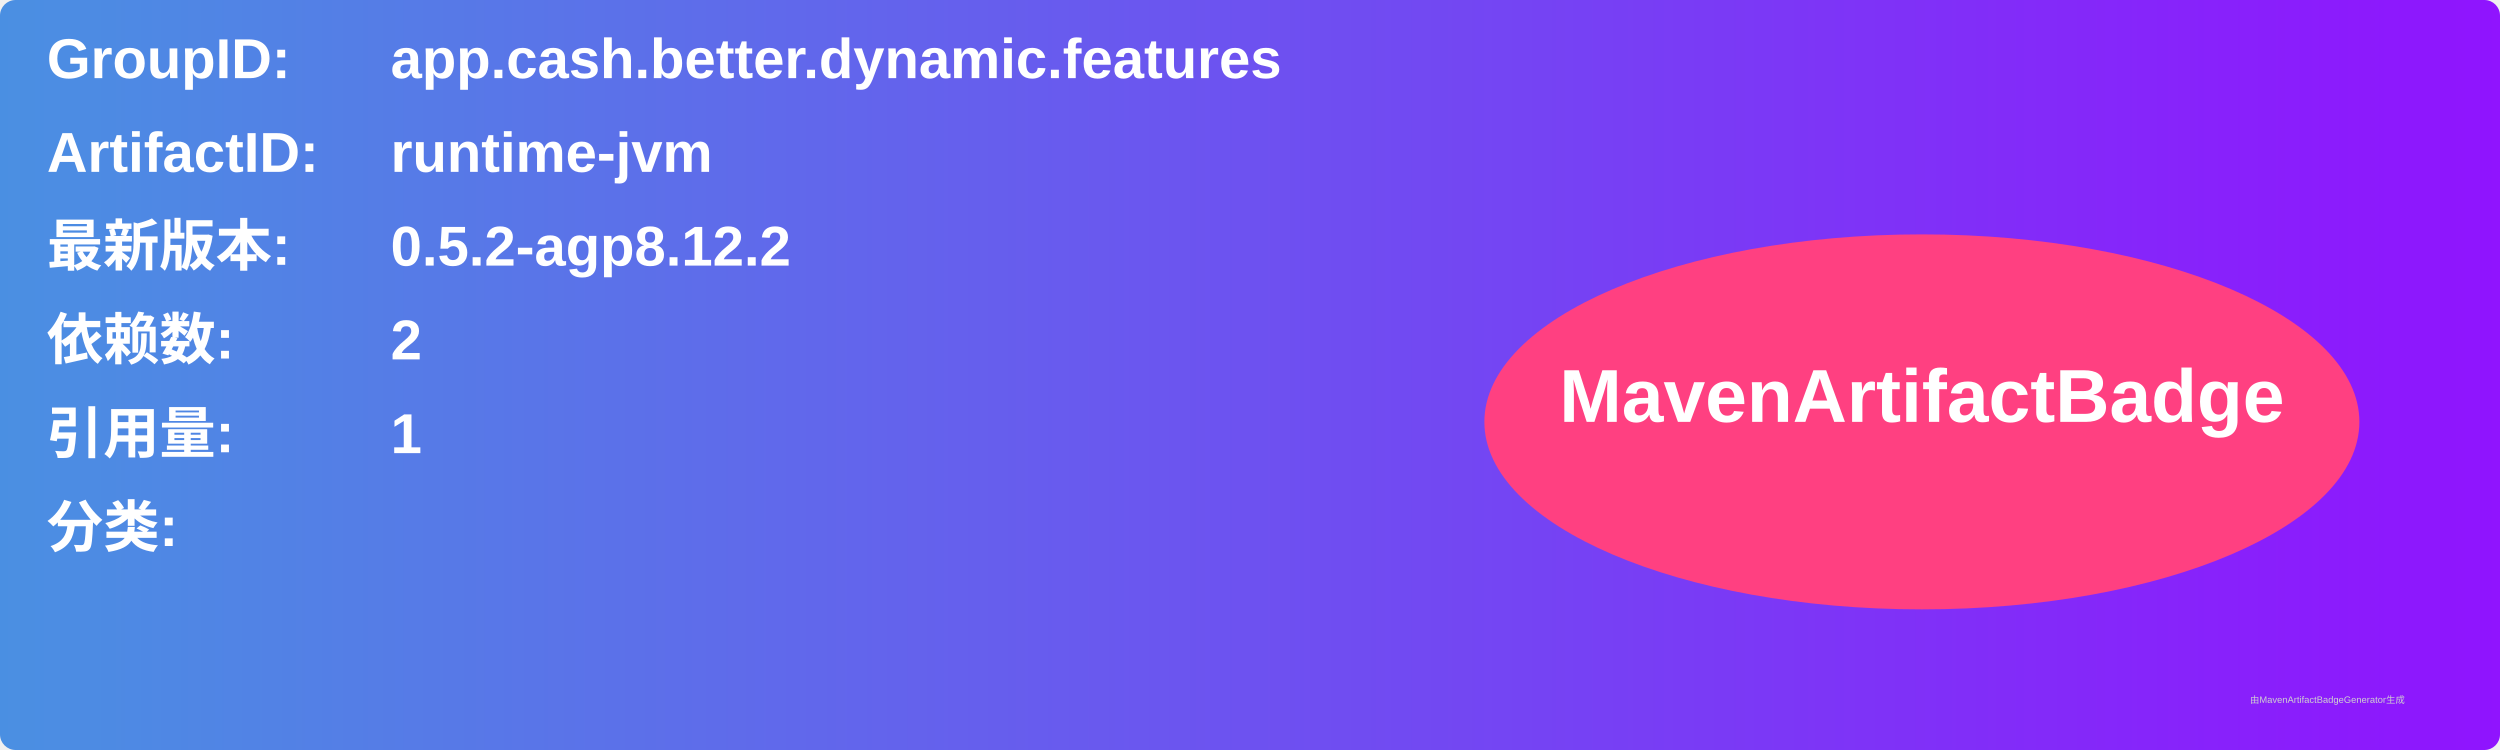
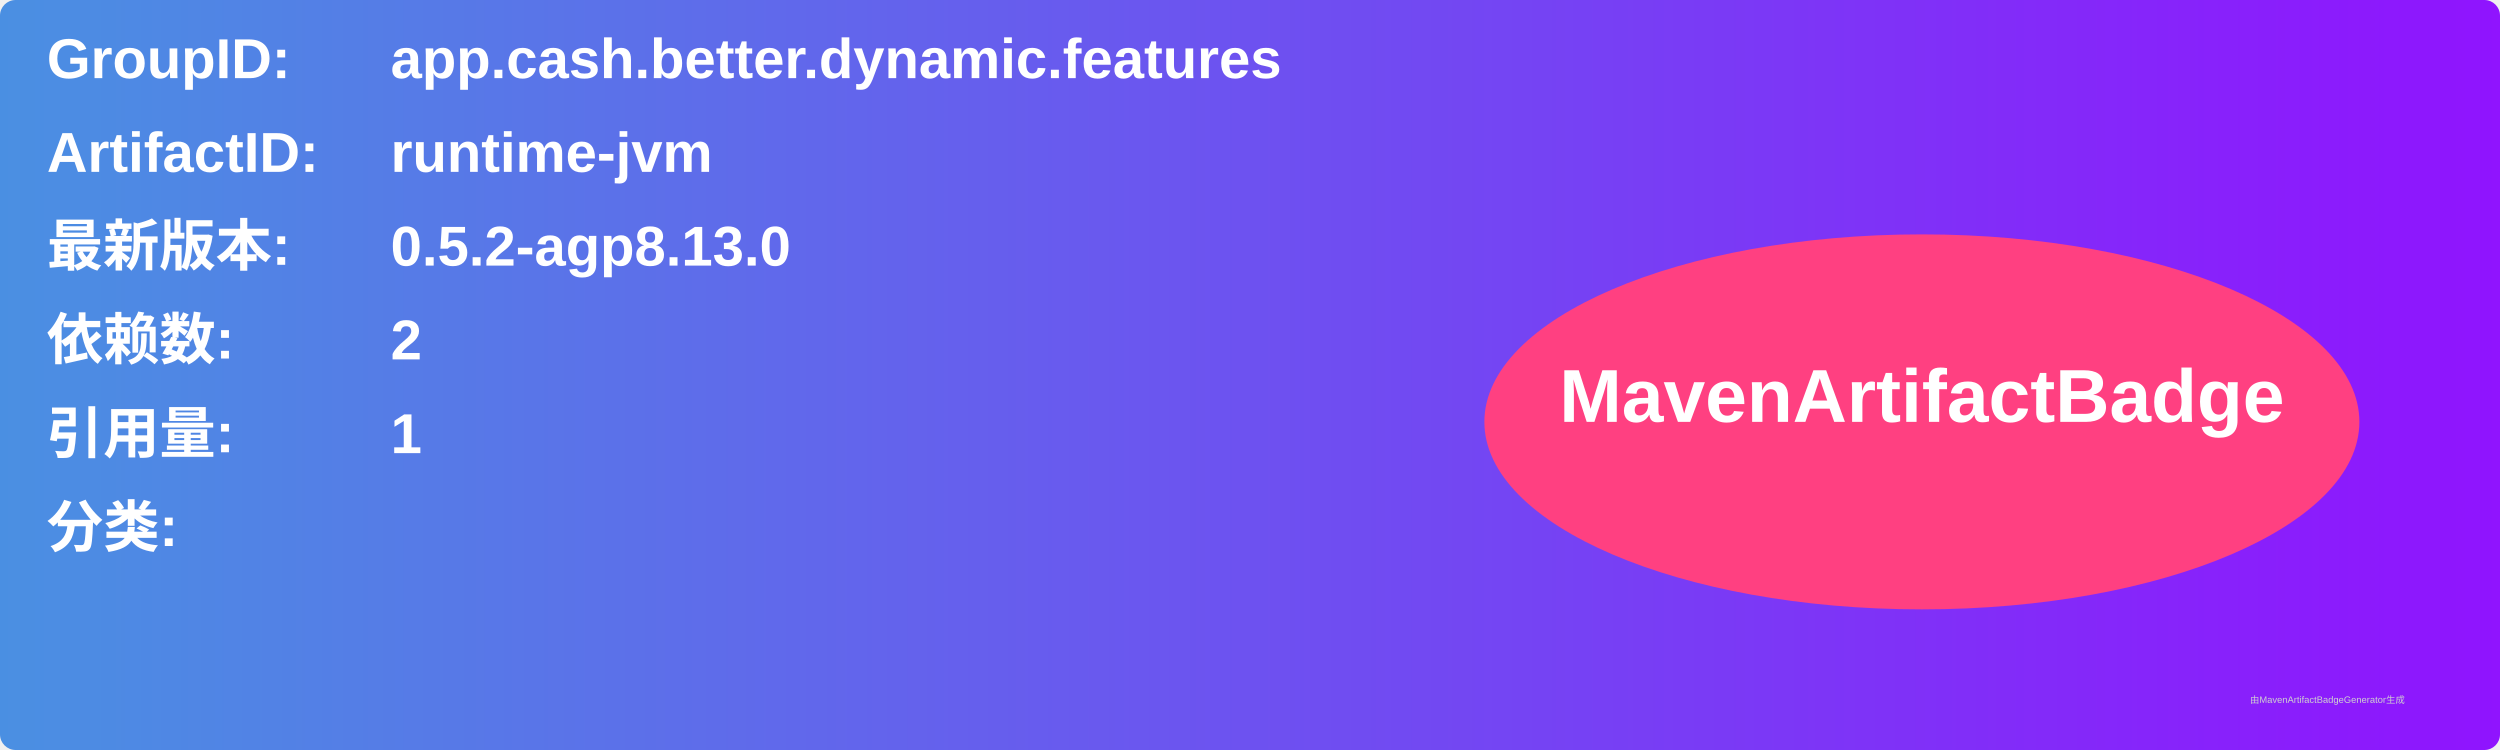
<svg xmlns="http://www.w3.org/2000/svg" width="800" height="240" viewBox="0 0 800 240">
  <linearGradient id="grad" x1="0%" y1="0%" x2="100%" y2="0%">
    <stop offset="0%" stop-color="#4a90e2" />
    <stop offset="100%" stop-color="#9013fe" />
  </linearGradient>
  <rect width="100%" height="100%" rx="5" ry="5" fill="url(#grad)" />
  <g transform="translate(15, 15)">
    <text x="0" y="10" font-family="Arial" font-size="18" fill="white" font-weight="bold" width="260">GroupID:</text>
    <text x="110" y="10" font-family="Arial" font-size="18" fill="white" font-weight="bold" width="460">app.cash.better.dynamic.features</text>
    <text x="0" y="40" font-family="Arial" font-size="18" fill="white" font-weight="bold" width="260">ArtifactID:</text>
    <text x="110" y="40" font-family="Arial" font-size="18" fill="white" font-weight="bold" width="460">runtime-jvm</text>
    <text x="0" y="70" font-family="Arial" font-size="18" fill="white" font-weight="bold">最新版本:</text>
    <text x="110" y="70" font-family="Arial" font-size="18" fill="white" font-weight="bold">
-       <tspan font-weight="bold">0.5.2-agp8.12.2</tspan>
+       <tspan font-weight="bold">0.5.2-agp8.13.0</tspan>
    </text>
    <text x="0" y="100" font-family="Arial" font-size="18" fill="white" font-weight="bold">依赖数: </text>
    <text x="110" y="100" font-family="Arial" font-size="18" fill="white">
      <tspan font-weight="bold">2</tspan>
    </text>
    <text x="0" y="130" font-family="Arial" font-size="18" fill="white" font-weight="bold">引用量: </text>
    <text x="110" y="130" font-family="Arial" font-size="18" fill="white">
      <tspan font-weight="bold">1</tspan>
    </text>
    <text x="0" y="160" font-family="Arial" font-size="18" fill="white" font-weight="bold">分类:</text>
    <text x="10" y="190" font-family="Arial" font-size="10" fill="white">
      <tspan font-weight="bold" />
    </text>
    <ellipse cx="600" cy="120" rx="140" ry="60" fill="#ff4081" />
    <text x="600" y="120" text-anchor="middle" font-family="Arial" font-size="24" fill="white" font-weight="bold">MavenArtifactBadge</text>
  </g>
  <text x="720" y="225" font-family="Arial" font-size="3" fill="#d0d0d0">由MavenArtifactBadgeGenerator生成</text>
</svg>
